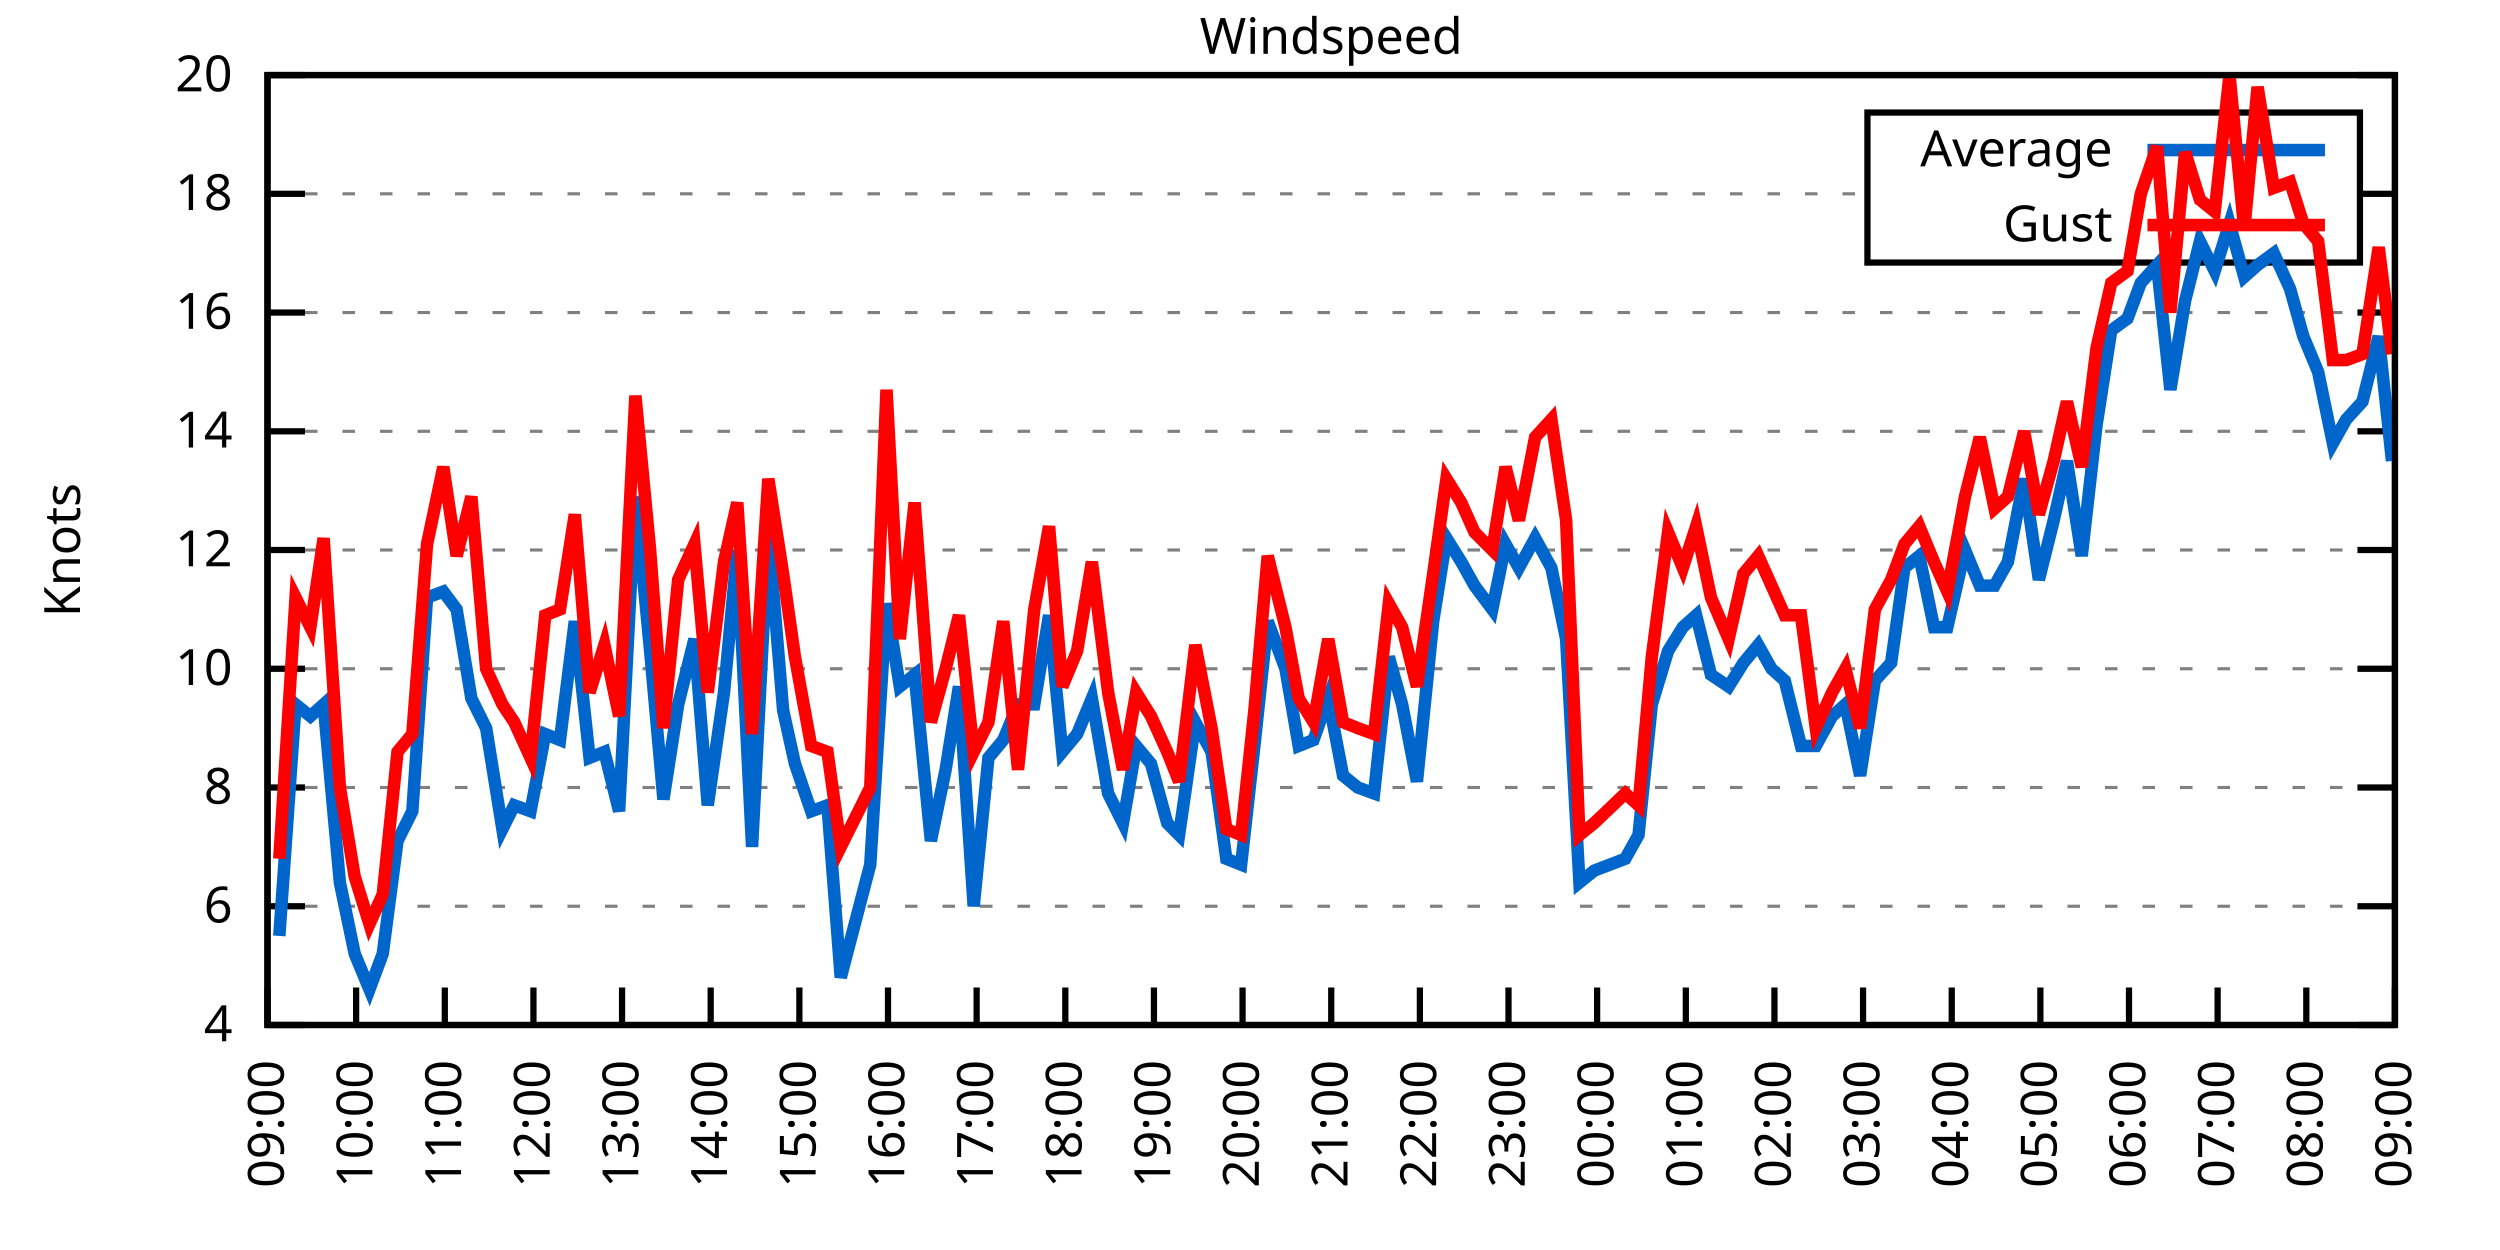
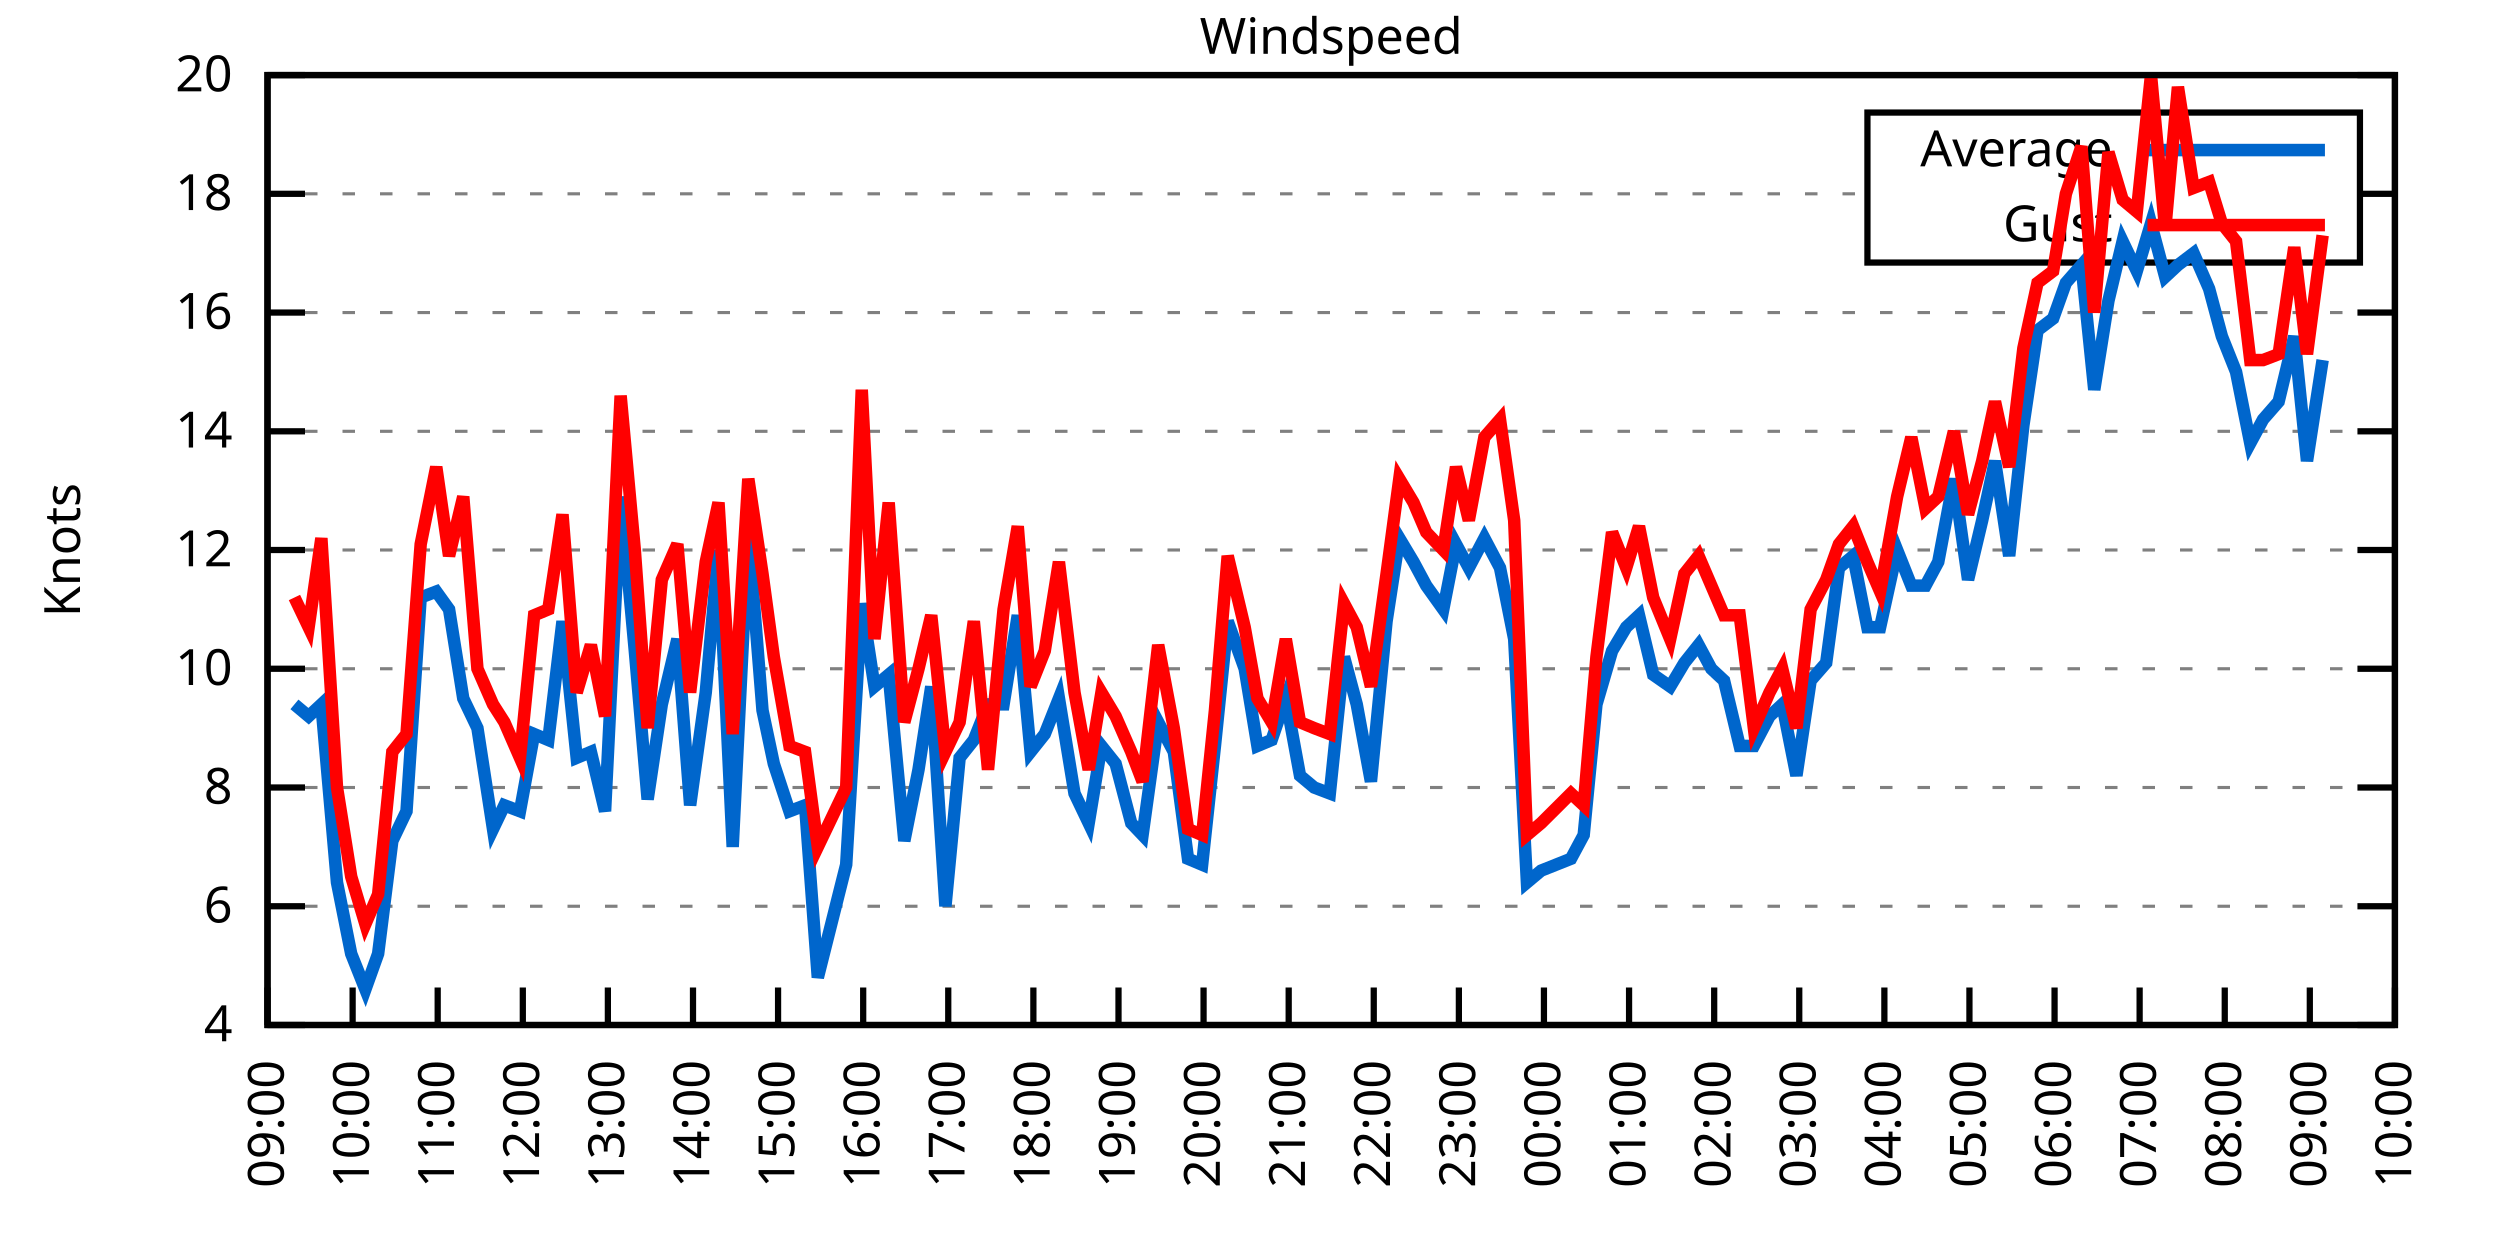
<svg xmlns="http://www.w3.org/2000/svg" xmlns:xlink="http://www.w3.org/1999/xlink" width="400" height="200" viewBox="0 0 400 200">
  <g id="gnuplot_canvas">
    <rect x="0" y="0" width="400" height="200" fill="none" />
    <defs>
      <circle id="gpDot" r="0.5" stroke-width="0.5" stroke="currentColor" />
      <path id="gpPt0" stroke-width="0.333" stroke="currentColor" d="M-1,0 h2 M0,-1 v2" />
      <path id="gpPt1" stroke-width="0.333" stroke="currentColor" d="M-1,-1 L1,1 M1,-1 L-1,1" />
      <path id="gpPt2" stroke-width="0.333" stroke="currentColor" d="M-1,0 L1,0 M0,-1 L0,1 M-1,-1 L1,1 M-1,1 L1,-1" />
      <rect id="gpPt3" stroke-width="0.333" stroke="currentColor" x="-1" y="-1" width="2" height="2" />
      <rect id="gpPt4" stroke-width="0.333" stroke="currentColor" fill="currentColor" x="-1" y="-1" width="2" height="2" />
      <circle id="gpPt5" stroke-width="0.333" stroke="currentColor" cx="0" cy="0" r="1" />
      <use xlink:href="#gpPt5" id="gpPt6" fill="currentColor" stroke="none" />
      <path id="gpPt7" stroke-width="0.333" stroke="currentColor" d="M0,-1.33 L-1.33,0.67 L1.33,0.67 z" />
      <use xlink:href="#gpPt7" id="gpPt8" fill="currentColor" stroke="none" />
      <use xlink:href="#gpPt7" id="gpPt9" stroke="currentColor" transform="rotate(180)" />
      <use xlink:href="#gpPt9" id="gpPt10" fill="currentColor" stroke="none" />
      <use xlink:href="#gpPt3" id="gpPt11" stroke="currentColor" transform="rotate(45)" />
      <use xlink:href="#gpPt11" id="gpPt12" fill="currentColor" stroke="none" />
      <path id="gpPt13" stroke-width="0.333" stroke="currentColor" d="M0,1.330 L1.265,0.411 L0.782,-1.067 L-0.782,-1.076 L-1.265,0.411 z" />
      <use xlink:href="#gpPt13" id="gpPt14" fill="currentColor" stroke="none" />
      <filter id="textbox" filterUnits="objectBoundingBox" x="0" y="0" height="1" width="1">
        <feFlood flood-color="white" flood-opacity="1" result="bgnd" />
        <feComposite in="SourceGraphic" in2="bgnd" operator="atop" />
      </filter>
      <filter id="greybox" filterUnits="objectBoundingBox" x="0" y="0" height="1" width="1">
        <feFlood flood-color="lightgrey" flood-opacity="1" result="grey" />
        <feComposite in="SourceGraphic" in2="grey" operator="atop" />
      </filter>
    </defs>
    <g fill="none" color="white" stroke="currentColor" stroke-width="1.00" stroke-linecap="butt" stroke-linejoin="miter">
</g>
    <g fill="none" color="black" stroke="currentColor" stroke-width="1.00" stroke-linecap="butt" stroke-linejoin="miter">
      <g stroke="none" shape-rendering="crispEdges">
        <polygon fill="rgb(255, 255, 255)" points="42.80,164.00 383.18,164.00 383.18,12.02 42.80,12.02 " />
      </g>
    </g>
    <g fill="none" color="black" stroke="currentColor" stroke-width="1.00" stroke-linecap="butt" stroke-linejoin="miter">
</g>
    <g fill="none" color="black" stroke="black" stroke-width="0.50" stroke-linecap="butt" stroke-linejoin="miter">
</g>
    <g fill="none" color="gray" stroke="currentColor" stroke-width="0.50" stroke-linecap="butt" stroke-linejoin="miter">
      <path stroke="gray" stroke-dasharray="2,4" class="gridline" d="M42.80,164.00 L383.19,164.00  " />
    </g>
    <g fill="none" color="gray" stroke="gray" stroke-width="1.00" stroke-linecap="butt" stroke-linejoin="miter">
</g>
    <g fill="none" color="black" stroke="currentColor" stroke-width="1.00" stroke-linecap="butt" stroke-linejoin="miter">
      <path stroke="black" d="M42.80,164.00 L48.80,164.00 M383.19,164.00 L377.19,164.00  " />
      <g transform="translate(37.20,166.60)" stroke="none" fill="black" font-family="Sans" font-size="8.00" text-anchor="end">
        <text>
          <tspan font-family="Sans"> 4</tspan>
        </text>
      </g>
    </g>
    <g fill="none" color="black" stroke="currentColor" stroke-width="1.00" stroke-linecap="butt" stroke-linejoin="miter">
</g>
    <g fill="none" color="black" stroke="black" stroke-width="0.50" stroke-linecap="butt" stroke-linejoin="miter">
</g>
    <g fill="none" color="gray" stroke="currentColor" stroke-width="0.50" stroke-linecap="butt" stroke-linejoin="miter">
      <path stroke="gray" stroke-dasharray="2,4" class="gridline" d="M42.80,145.00 L383.19,145.00  " />
    </g>
    <g fill="none" color="gray" stroke="gray" stroke-width="1.00" stroke-linecap="butt" stroke-linejoin="miter">
</g>
    <g fill="none" color="black" stroke="currentColor" stroke-width="1.00" stroke-linecap="butt" stroke-linejoin="miter">
      <path stroke="black" d="M42.80,145.00 L48.80,145.00 M383.19,145.00 L377.19,145.00  " />
      <g transform="translate(37.20,147.60)" stroke="none" fill="black" font-family="Sans" font-size="8.00" text-anchor="end">
        <text>
          <tspan font-family="Sans"> 6</tspan>
        </text>
      </g>
    </g>
    <g fill="none" color="black" stroke="currentColor" stroke-width="1.00" stroke-linecap="butt" stroke-linejoin="miter">
</g>
    <g fill="none" color="black" stroke="black" stroke-width="0.50" stroke-linecap="butt" stroke-linejoin="miter">
</g>
    <g fill="none" color="gray" stroke="currentColor" stroke-width="0.50" stroke-linecap="butt" stroke-linejoin="miter">
      <path stroke="gray" stroke-dasharray="2,4" class="gridline" d="M42.80,126.00 L383.19,126.00  " />
    </g>
    <g fill="none" color="gray" stroke="gray" stroke-width="1.00" stroke-linecap="butt" stroke-linejoin="miter">
</g>
    <g fill="none" color="black" stroke="currentColor" stroke-width="1.00" stroke-linecap="butt" stroke-linejoin="miter">
      <path stroke="black" d="M42.80,126.00 L48.80,126.00 M383.19,126.00 L377.19,126.00  " />
      <g transform="translate(37.20,128.60)" stroke="none" fill="black" font-family="Sans" font-size="8.00" text-anchor="end">
        <text>
          <tspan font-family="Sans"> 8</tspan>
        </text>
      </g>
    </g>
    <g fill="none" color="black" stroke="currentColor" stroke-width="1.00" stroke-linecap="butt" stroke-linejoin="miter">
</g>
    <g fill="none" color="black" stroke="black" stroke-width="0.50" stroke-linecap="butt" stroke-linejoin="miter">
</g>
    <g fill="none" color="gray" stroke="currentColor" stroke-width="0.50" stroke-linecap="butt" stroke-linejoin="miter">
      <path stroke="gray" stroke-dasharray="2,4" class="gridline" d="M42.80,107.00 L383.19,107.00  " />
    </g>
    <g fill="none" color="gray" stroke="gray" stroke-width="1.00" stroke-linecap="butt" stroke-linejoin="miter">
</g>
    <g fill="none" color="black" stroke="currentColor" stroke-width="1.00" stroke-linecap="butt" stroke-linejoin="miter">
      <path stroke="black" d="M42.80,107.00 L48.80,107.00 M383.19,107.00 L377.19,107.00  " />
      <g transform="translate(37.20,109.60)" stroke="none" fill="black" font-family="Sans" font-size="8.00" text-anchor="end">
        <text>
          <tspan font-family="Sans"> 10</tspan>
        </text>
      </g>
    </g>
    <g fill="none" color="black" stroke="currentColor" stroke-width="1.00" stroke-linecap="butt" stroke-linejoin="miter">
</g>
    <g fill="none" color="black" stroke="black" stroke-width="0.50" stroke-linecap="butt" stroke-linejoin="miter">
</g>
    <g fill="none" color="gray" stroke="currentColor" stroke-width="0.50" stroke-linecap="butt" stroke-linejoin="miter">
      <path stroke="gray" stroke-dasharray="2,4" class="gridline" d="M42.80,88.00 L383.19,88.00  " />
    </g>
    <g fill="none" color="gray" stroke="gray" stroke-width="1.00" stroke-linecap="butt" stroke-linejoin="miter">
</g>
    <g fill="none" color="black" stroke="currentColor" stroke-width="1.00" stroke-linecap="butt" stroke-linejoin="miter">
      <path stroke="black" d="M42.80,88.00 L48.80,88.00 M383.19,88.00 L377.19,88.00  " />
      <g transform="translate(37.20,90.60)" stroke="none" fill="black" font-family="Sans" font-size="8.00" text-anchor="end">
        <text>
          <tspan font-family="Sans"> 12</tspan>
        </text>
      </g>
    </g>
    <g fill="none" color="black" stroke="currentColor" stroke-width="1.00" stroke-linecap="butt" stroke-linejoin="miter">
</g>
    <g fill="none" color="black" stroke="black" stroke-width="0.50" stroke-linecap="butt" stroke-linejoin="miter">
</g>
    <g fill="none" color="gray" stroke="currentColor" stroke-width="0.50" stroke-linecap="butt" stroke-linejoin="miter">
      <path stroke="gray" stroke-dasharray="2,4" class="gridline" d="M42.80,69.01 L383.19,69.01  " />
    </g>
    <g fill="none" color="gray" stroke="gray" stroke-width="1.00" stroke-linecap="butt" stroke-linejoin="miter">
</g>
    <g fill="none" color="black" stroke="currentColor" stroke-width="1.00" stroke-linecap="butt" stroke-linejoin="miter">
      <path stroke="black" d="M42.80,69.01 L48.80,69.01 M383.19,69.01 L377.19,69.01  " />
      <g transform="translate(37.20,71.61)" stroke="none" fill="black" font-family="Sans" font-size="8.00" text-anchor="end">
        <text>
          <tspan font-family="Sans"> 14</tspan>
        </text>
      </g>
    </g>
    <g fill="none" color="black" stroke="currentColor" stroke-width="1.00" stroke-linecap="butt" stroke-linejoin="miter">
</g>
    <g fill="none" color="black" stroke="black" stroke-width="0.50" stroke-linecap="butt" stroke-linejoin="miter">
</g>
    <g fill="none" color="gray" stroke="currentColor" stroke-width="0.50" stroke-linecap="butt" stroke-linejoin="miter">
      <path stroke="gray" stroke-dasharray="2,4" class="gridline" d="M42.80,50.01 L383.19,50.01  " />
    </g>
    <g fill="none" color="gray" stroke="gray" stroke-width="1.00" stroke-linecap="butt" stroke-linejoin="miter">
</g>
    <g fill="none" color="black" stroke="currentColor" stroke-width="1.00" stroke-linecap="butt" stroke-linejoin="miter">
      <path stroke="black" d="M42.80,50.01 L48.80,50.01 M383.19,50.01 L377.19,50.01  " />
      <g transform="translate(37.20,52.61)" stroke="none" fill="black" font-family="Sans" font-size="8.00" text-anchor="end">
        <text>
          <tspan font-family="Sans"> 16</tspan>
        </text>
      </g>
    </g>
    <g fill="none" color="black" stroke="currentColor" stroke-width="1.00" stroke-linecap="butt" stroke-linejoin="miter">
</g>
    <g fill="none" color="black" stroke="black" stroke-width="0.50" stroke-linecap="butt" stroke-linejoin="miter">
</g>
    <g fill="none" color="gray" stroke="currentColor" stroke-width="0.50" stroke-linecap="butt" stroke-linejoin="miter">
      <path stroke="gray" stroke-dasharray="2,4" class="gridline" d="M42.80,31.01 L298.79,31.01 M377.59,31.01 L383.19,31.01  " />
    </g>
    <g fill="none" color="gray" stroke="gray" stroke-width="1.00" stroke-linecap="butt" stroke-linejoin="miter">
</g>
    <g fill="none" color="black" stroke="currentColor" stroke-width="1.00" stroke-linecap="butt" stroke-linejoin="miter">
      <path stroke="black" d="M42.80,31.01 L48.80,31.01 M383.19,31.01 L377.19,31.01  " />
      <g transform="translate(37.20,33.61)" stroke="none" fill="black" font-family="Sans" font-size="8.00" text-anchor="end">
        <text>
          <tspan font-family="Sans"> 18</tspan>
        </text>
      </g>
    </g>
    <g fill="none" color="black" stroke="currentColor" stroke-width="1.00" stroke-linecap="butt" stroke-linejoin="miter">
</g>
    <g fill="none" color="black" stroke="black" stroke-width="0.50" stroke-linecap="butt" stroke-linejoin="miter">
</g>
    <g fill="none" color="gray" stroke="currentColor" stroke-width="0.50" stroke-linecap="butt" stroke-linejoin="miter">
      <path stroke="gray" stroke-dasharray="2,4" class="gridline" d="M42.80,12.01 L383.19,12.01  " />
    </g>
    <g fill="none" color="gray" stroke="gray" stroke-width="1.00" stroke-linecap="butt" stroke-linejoin="miter">
</g>
    <g fill="none" color="black" stroke="currentColor" stroke-width="1.00" stroke-linecap="butt" stroke-linejoin="miter">
      <path stroke="black" d="M42.80,12.01 L48.80,12.01 M383.19,12.01 L377.19,12.01  " />
      <g transform="translate(37.20,14.61)" stroke="none" fill="black" font-family="Sans" font-size="8.00" text-anchor="end">
        <text>
          <tspan font-family="Sans"> 20</tspan>
        </text>
      </g>
    </g>
    <g fill="none" color="black" stroke="currentColor" stroke-width="1.00" stroke-linecap="butt" stroke-linejoin="miter">
      <path stroke="black" d="M42.80,164.00 L42.80,158.00  " />
      <g transform="translate(45.40,169.60) rotate(270.00)" stroke="none" fill="black" font-family="Sans" font-size="8.00" text-anchor="end">
        <text>
          <tspan font-family="Sans">09:00</tspan>
        </text>
      </g>
    </g>
    <g fill="none" color="black" stroke="currentColor" stroke-width="1.00" stroke-linecap="butt" stroke-linejoin="miter">
-       <path stroke="black" d="M56.98,164.00 L56.98,158.00  " />
-       <g transform="translate(59.58,169.60) rotate(270.00)" stroke="none" fill="black" font-family="Sans" font-size="8.00" text-anchor="end">
+       <path stroke="black" d="M56.42,164.00 L56.42,158.00  " />
+       <g transform="translate(59.02,169.60) rotate(270.00)" stroke="none" fill="black" font-family="Sans" font-size="8.00" text-anchor="end">
        <text>
          <tspan font-family="Sans">10:00</tspan>
        </text>
      </g>
    </g>
    <g fill="none" color="black" stroke="currentColor" stroke-width="1.00" stroke-linecap="butt" stroke-linejoin="miter">
-       <path stroke="black" d="M71.17,164.00 L71.17,158.00  " />
-       <g transform="translate(73.77,169.60) rotate(270.00)" stroke="none" fill="black" font-family="Sans" font-size="8.00" text-anchor="end">
+       <path stroke="black" d="M70.03,164.00 L70.03,158.00  " />
+       <g transform="translate(72.63,169.60) rotate(270.00)" stroke="none" fill="black" font-family="Sans" font-size="8.00" text-anchor="end">
        <text>
          <tspan font-family="Sans">11:00</tspan>
        </text>
      </g>
    </g>
    <g fill="none" color="black" stroke="currentColor" stroke-width="1.00" stroke-linecap="butt" stroke-linejoin="miter">
-       <path stroke="black" d="M85.35,164.00 L85.35,158.00  " />
-       <g transform="translate(87.95,169.60) rotate(270.00)" stroke="none" fill="black" font-family="Sans" font-size="8.00" text-anchor="end">
+       <path stroke="black" d="M83.65,164.00 L83.65,158.00  " />
+       <g transform="translate(86.25,169.60) rotate(270.00)" stroke="none" fill="black" font-family="Sans" font-size="8.00" text-anchor="end">
        <text>
          <tspan font-family="Sans">12:00</tspan>
        </text>
      </g>
    </g>
    <g fill="none" color="black" stroke="currentColor" stroke-width="1.00" stroke-linecap="butt" stroke-linejoin="miter">
-       <path stroke="black" d="M99.53,164.00 L99.53,158.00  " />
-       <g transform="translate(102.13,169.60) rotate(270.00)" stroke="none" fill="black" font-family="Sans" font-size="8.00" text-anchor="end">
+       <path stroke="black" d="M97.26,164.00 L97.26,158.00  " />
+       <g transform="translate(99.86,169.60) rotate(270.00)" stroke="none" fill="black" font-family="Sans" font-size="8.00" text-anchor="end">
        <text>
          <tspan font-family="Sans">13:00</tspan>
        </text>
      </g>
    </g>
    <g fill="none" color="black" stroke="currentColor" stroke-width="1.00" stroke-linecap="butt" stroke-linejoin="miter">
-       <path stroke="black" d="M113.71,164.00 L113.71,158.00  " />
-       <g transform="translate(116.31,169.60) rotate(270.00)" stroke="none" fill="black" font-family="Sans" font-size="8.00" text-anchor="end">
+       <path stroke="black" d="M110.88,164.00 L110.88,158.00  " />
+       <g transform="translate(113.48,169.60) rotate(270.00)" stroke="none" fill="black" font-family="Sans" font-size="8.00" text-anchor="end">
        <text>
          <tspan font-family="Sans">14:00</tspan>
        </text>
      </g>
    </g>
    <g fill="none" color="black" stroke="currentColor" stroke-width="1.00" stroke-linecap="butt" stroke-linejoin="miter">
-       <path stroke="black" d="M127.90,164.00 L127.90,158.00  " />
-       <g transform="translate(130.50,169.60) rotate(270.00)" stroke="none" fill="black" font-family="Sans" font-size="8.00" text-anchor="end">
+       <path stroke="black" d="M124.49,164.00 L124.49,158.00  " />
+       <g transform="translate(127.09,169.60) rotate(270.00)" stroke="none" fill="black" font-family="Sans" font-size="8.00" text-anchor="end">
        <text>
          <tspan font-family="Sans">15:00</tspan>
        </text>
      </g>
    </g>
    <g fill="none" color="black" stroke="currentColor" stroke-width="1.00" stroke-linecap="butt" stroke-linejoin="miter">
-       <path stroke="black" d="M142.08,164.00 L142.08,158.00  " />
-       <g transform="translate(144.68,169.60) rotate(270.00)" stroke="none" fill="black" font-family="Sans" font-size="8.00" text-anchor="end">
+       <path stroke="black" d="M138.11,164.00 L138.11,158.00  " />
+       <g transform="translate(140.71,169.60) rotate(270.00)" stroke="none" fill="black" font-family="Sans" font-size="8.00" text-anchor="end">
        <text>
          <tspan font-family="Sans">16:00</tspan>
        </text>
      </g>
    </g>
    <g fill="none" color="black" stroke="currentColor" stroke-width="1.00" stroke-linecap="butt" stroke-linejoin="miter">
-       <path stroke="black" d="M156.26,164.00 L156.26,158.00  " />
-       <g transform="translate(158.86,169.60) rotate(270.00)" stroke="none" fill="black" font-family="Sans" font-size="8.00" text-anchor="end">
+       <path stroke="black" d="M151.72,164.00 L151.72,158.00  " />
+       <g transform="translate(154.32,169.60) rotate(270.00)" stroke="none" fill="black" font-family="Sans" font-size="8.00" text-anchor="end">
        <text>
          <tspan font-family="Sans">17:00</tspan>
        </text>
      </g>
    </g>
    <g fill="none" color="black" stroke="currentColor" stroke-width="1.00" stroke-linecap="butt" stroke-linejoin="miter">
-       <path stroke="black" d="M170.45,164.00 L170.45,158.00  " />
-       <g transform="translate(173.05,169.60) rotate(270.00)" stroke="none" fill="black" font-family="Sans" font-size="8.00" text-anchor="end">
+       <path stroke="black" d="M165.34,164.00 L165.34,158.00  " />
+       <g transform="translate(167.94,169.60) rotate(270.00)" stroke="none" fill="black" font-family="Sans" font-size="8.00" text-anchor="end">
        <text>
          <tspan font-family="Sans">18:00</tspan>
        </text>
      </g>
    </g>
    <g fill="none" color="black" stroke="currentColor" stroke-width="1.00" stroke-linecap="butt" stroke-linejoin="miter">
-       <path stroke="black" d="M184.63,164.00 L184.63,158.00  " />
-       <g transform="translate(187.23,169.60) rotate(270.00)" stroke="none" fill="black" font-family="Sans" font-size="8.00" text-anchor="end">
+       <path stroke="black" d="M178.96,164.00 L178.96,158.00  " />
+       <g transform="translate(181.56,169.60) rotate(270.00)" stroke="none" fill="black" font-family="Sans" font-size="8.00" text-anchor="end">
        <text>
          <tspan font-family="Sans">19:00</tspan>
        </text>
      </g>
    </g>
    <g fill="none" color="black" stroke="currentColor" stroke-width="1.00" stroke-linecap="butt" stroke-linejoin="miter">
-       <path stroke="black" d="M198.81,164.00 L198.81,158.00  " />
-       <g transform="translate(201.41,169.60) rotate(270.00)" stroke="none" fill="black" font-family="Sans" font-size="8.00" text-anchor="end">
+       <path stroke="black" d="M192.57,164.00 L192.57,158.00  " />
+       <g transform="translate(195.17,169.60) rotate(270.00)" stroke="none" fill="black" font-family="Sans" font-size="8.00" text-anchor="end">
        <text>
          <tspan font-family="Sans">20:00</tspan>
        </text>
      </g>
    </g>
    <g fill="none" color="black" stroke="currentColor" stroke-width="1.00" stroke-linecap="butt" stroke-linejoin="miter">
-       <path stroke="black" d="M213.00,164.00 L213.00,158.00  " />
-       <g transform="translate(215.60,169.60) rotate(270.00)" stroke="none" fill="black" font-family="Sans" font-size="8.00" text-anchor="end">
+       <path stroke="black" d="M206.19,164.00 L206.19,158.00  " />
+       <g transform="translate(208.79,169.60) rotate(270.00)" stroke="none" fill="black" font-family="Sans" font-size="8.00" text-anchor="end">
        <text>
          <tspan font-family="Sans">21:00</tspan>
        </text>
      </g>
    </g>
    <g fill="none" color="black" stroke="currentColor" stroke-width="1.00" stroke-linecap="butt" stroke-linejoin="miter">
-       <path stroke="black" d="M227.18,164.00 L227.18,158.00  " />
-       <g transform="translate(229.78,169.60) rotate(270.00)" stroke="none" fill="black" font-family="Sans" font-size="8.00" text-anchor="end">
+       <path stroke="black" d="M219.80,164.00 L219.80,158.00  " />
+       <g transform="translate(222.40,169.60) rotate(270.00)" stroke="none" fill="black" font-family="Sans" font-size="8.00" text-anchor="end">
        <text>
          <tspan font-family="Sans">22:00</tspan>
        </text>
      </g>
    </g>
    <g fill="none" color="black" stroke="currentColor" stroke-width="1.00" stroke-linecap="butt" stroke-linejoin="miter">
-       <path stroke="black" d="M241.36,164.00 L241.36,158.00  " />
-       <g transform="translate(243.96,169.60) rotate(270.00)" stroke="none" fill="black" font-family="Sans" font-size="8.00" text-anchor="end">
+       <path stroke="black" d="M233.42,164.00 L233.42,158.00  " />
+       <g transform="translate(236.02,169.60) rotate(270.00)" stroke="none" fill="black" font-family="Sans" font-size="8.00" text-anchor="end">
        <text>
          <tspan font-family="Sans">23:00</tspan>
        </text>
      </g>
    </g>
    <g fill="none" color="black" stroke="currentColor" stroke-width="1.00" stroke-linecap="butt" stroke-linejoin="miter">
-       <path stroke="black" d="M255.54,164.00 L255.54,158.00  " />
-       <g transform="translate(258.14,169.60) rotate(270.00)" stroke="none" fill="black" font-family="Sans" font-size="8.00" text-anchor="end">
+       <path stroke="black" d="M247.03,164.00 L247.03,158.00  " />
+       <g transform="translate(249.63,169.60) rotate(270.00)" stroke="none" fill="black" font-family="Sans" font-size="8.00" text-anchor="end">
        <text>
          <tspan font-family="Sans">00:00</tspan>
        </text>
      </g>
    </g>
    <g fill="none" color="black" stroke="currentColor" stroke-width="1.00" stroke-linecap="butt" stroke-linejoin="miter">
-       <path stroke="black" d="M269.73,164.00 L269.73,158.00  " />
-       <g transform="translate(272.33,169.60) rotate(270.00)" stroke="none" fill="black" font-family="Sans" font-size="8.00" text-anchor="end">
+       <path stroke="black" d="M260.65,164.00 L260.65,158.00  " />
+       <g transform="translate(263.25,169.60) rotate(270.00)" stroke="none" fill="black" font-family="Sans" font-size="8.00" text-anchor="end">
        <text>
          <tspan font-family="Sans">01:00</tspan>
        </text>
      </g>
    </g>
    <g fill="none" color="black" stroke="currentColor" stroke-width="1.00" stroke-linecap="butt" stroke-linejoin="miter">
-       <path stroke="black" d="M283.91,164.00 L283.91,158.00  " />
-       <g transform="translate(286.51,169.60) rotate(270.00)" stroke="none" fill="black" font-family="Sans" font-size="8.00" text-anchor="end">
+       <path stroke="black" d="M274.27,164.00 L274.27,158.00  " />
+       <g transform="translate(276.87,169.60) rotate(270.00)" stroke="none" fill="black" font-family="Sans" font-size="8.00" text-anchor="end">
        <text>
          <tspan font-family="Sans">02:00</tspan>
        </text>
      </g>
    </g>
    <g fill="none" color="black" stroke="currentColor" stroke-width="1.00" stroke-linecap="butt" stroke-linejoin="miter">
-       <path stroke="black" d="M298.09,164.00 L298.09,158.00  " />
-       <g transform="translate(300.69,169.60) rotate(270.00)" stroke="none" fill="black" font-family="Sans" font-size="8.00" text-anchor="end">
+       <path stroke="black" d="M287.88,164.00 L287.88,158.00  " />
+       <g transform="translate(290.48,169.60) rotate(270.00)" stroke="none" fill="black" font-family="Sans" font-size="8.00" text-anchor="end">
        <text>
          <tspan font-family="Sans">03:00</tspan>
        </text>
      </g>
    </g>
    <g fill="none" color="black" stroke="currentColor" stroke-width="1.00" stroke-linecap="butt" stroke-linejoin="miter">
-       <path stroke="black" d="M312.28,164.00 L312.28,158.00  " />
-       <g transform="translate(314.88,169.60) rotate(270.00)" stroke="none" fill="black" font-family="Sans" font-size="8.00" text-anchor="end">
+       <path stroke="black" d="M301.50,164.00 L301.50,158.00  " />
+       <g transform="translate(304.10,169.60) rotate(270.00)" stroke="none" fill="black" font-family="Sans" font-size="8.00" text-anchor="end">
        <text>
          <tspan font-family="Sans">04:00</tspan>
        </text>
      </g>
    </g>
    <g fill="none" color="black" stroke="currentColor" stroke-width="1.00" stroke-linecap="butt" stroke-linejoin="miter">
-       <path stroke="black" d="M326.46,164.00 L326.46,158.00  " />
-       <g transform="translate(329.06,169.60) rotate(270.00)" stroke="none" fill="black" font-family="Sans" font-size="8.00" text-anchor="end">
+       <path stroke="black" d="M315.11,164.00 L315.11,158.00  " />
+       <g transform="translate(317.71,169.60) rotate(270.00)" stroke="none" fill="black" font-family="Sans" font-size="8.00" text-anchor="end">
        <text>
          <tspan font-family="Sans">05:00</tspan>
        </text>
      </g>
    </g>
    <g fill="none" color="black" stroke="currentColor" stroke-width="1.00" stroke-linecap="butt" stroke-linejoin="miter">
-       <path stroke="black" d="M340.64,164.00 L340.64,158.00  " />
-       <g transform="translate(343.24,169.60) rotate(270.00)" stroke="none" fill="black" font-family="Sans" font-size="8.00" text-anchor="end">
+       <path stroke="black" d="M328.73,164.00 L328.73,158.00  " />
+       <g transform="translate(331.33,169.60) rotate(270.00)" stroke="none" fill="black" font-family="Sans" font-size="8.00" text-anchor="end">
        <text>
          <tspan font-family="Sans">06:00</tspan>
        </text>
      </g>
    </g>
    <g fill="none" color="black" stroke="currentColor" stroke-width="1.00" stroke-linecap="butt" stroke-linejoin="miter">
-       <path stroke="black" d="M354.82,164.00 L354.82,158.00  " />
-       <g transform="translate(357.42,169.60) rotate(270.00)" stroke="none" fill="black" font-family="Sans" font-size="8.00" text-anchor="end">
+       <path stroke="black" d="M342.34,164.00 L342.34,158.00  " />
+       <g transform="translate(344.94,169.60) rotate(270.00)" stroke="none" fill="black" font-family="Sans" font-size="8.00" text-anchor="end">
        <text>
          <tspan font-family="Sans">07:00</tspan>
        </text>
      </g>
    </g>
    <g fill="none" color="black" stroke="currentColor" stroke-width="1.00" stroke-linecap="butt" stroke-linejoin="miter">
-       <path stroke="black" d="M369.01,164.00 L369.01,158.00  " />
-       <g transform="translate(371.61,169.60) rotate(270.00)" stroke="none" fill="black" font-family="Sans" font-size="8.00" text-anchor="end">
+       <path stroke="black" d="M355.96,164.00 L355.96,158.00  " />
+       <g transform="translate(358.56,169.60) rotate(270.00)" stroke="none" fill="black" font-family="Sans" font-size="8.00" text-anchor="end">
        <text>
          <tspan font-family="Sans">08:00</tspan>
+         </text>
+       </g>
+     </g>
+     <g fill="none" color="black" stroke="currentColor" stroke-width="1.00" stroke-linecap="butt" stroke-linejoin="miter">
+       <path stroke="black" d="M369.57,164.00 L369.57,158.00  " />
+       <g transform="translate(372.17,169.60) rotate(270.00)" stroke="none" fill="black" font-family="Sans" font-size="8.00" text-anchor="end">
+         <text>
+           <tspan font-family="Sans">09:00</tspan>
        </text>
      </g>
    </g>
    <g fill="none" color="black" stroke="currentColor" stroke-width="1.00" stroke-linecap="butt" stroke-linejoin="miter">
      <path stroke="black" d="M383.19,164.00 L383.19,158.00  " />
      <g transform="translate(385.79,169.60) rotate(270.00)" stroke="none" fill="black" font-family="Sans" font-size="8.00" text-anchor="end">
        <text>
-           <tspan font-family="Sans">09:00</tspan>
+           <tspan font-family="Sans">10:00</tspan>
        </text>
      </g>
    </g>
    <g fill="none" color="black" stroke="currentColor" stroke-width="1.00" stroke-linecap="butt" stroke-linejoin="miter">
</g>
    <g fill="none" color="black" stroke="currentColor" stroke-width="1.00" stroke-linecap="butt" stroke-linejoin="miter">
      <path stroke="black" d="M42.80,12.01 L42.80,164.00 L383.19,164.00 L383.19,12.01 L42.80,12.01 Z  " />
    </g>
    <g fill="none" color="black" stroke="currentColor" stroke-width="1.00" stroke-linecap="butt" stroke-linejoin="miter">
</g>
    <g fill="none" color="black" stroke="currentColor" stroke-width="1.00" stroke-linecap="butt" stroke-linejoin="miter">
      <path stroke="black" d="M298.79,42.01 L298.79,18.01 L377.59,18.01 L377.59,42.01 L298.79,42.01 Z  " />
    </g>
    <g id="Windspeed_plot_1">
      <g fill="none" color="white" stroke="black" stroke-width="2.00" stroke-linecap="butt" stroke-linejoin="miter">
</g>
      <g fill="none" color="black" stroke="currentColor" stroke-width="2.00" stroke-linecap="butt" stroke-linejoin="miter">
        <g transform="translate(337.99,26.61)" stroke="none" fill="black" font-family="Sans" font-size="8.00" text-anchor="end">
          <text>
            <tspan font-family="Sans">Average</tspan>
          </text>
        </g>
      </g>
      <g fill="none" color="black" stroke="currentColor" stroke-width="2.00" stroke-linecap="butt" stroke-linejoin="miter">
-         <path stroke="rgb(  0, 102, 204)" d="M343.59,24.01 L371.99,24.01 M44.69,149.75 L47.29,112.70 L49.66,114.60 L51.78,112.70 L54.38,141.20 L56.75,152.60   L59.11,158.30 L61.24,152.60 L63.60,134.55 L65.97,129.80 L68.33,95.60 L70.93,94.65 L73.06,97.50 L75.42,111.75   L77.78,116.50 L80.38,132.65 L82.28,128.85 L84.88,129.80 L87.24,117.45 L89.60,118.40 L91.97,99.40 L94.33,121.25   L96.70,120.30 L99.06,129.80 L101.66,79.46 L104.02,104.15 L106.15,127.90 L108.51,112.70 L111.11,102.25 L113.24,128.85   L115.84,110.80 L117.97,88.00 L120.33,135.50 L122.93,85.16 L125.30,113.65 L127.19,122.20 L129.79,129.80 L132.39,128.85   L134.52,156.40 L139.24,138.35 L141.84,96.55 L143.97,109.85 L146.34,107.95 L148.94,134.55 L151.30,123.15 L153.43,109.85   L155.79,145.00 L158.15,121.25 L160.52,118.40 L162.88,112.70 L165.48,112.70 L167.85,98.45 L169.97,120.30 L172.34,117.45   L174.70,111.75 L177.30,126.95 L179.67,131.70 L181.79,119.35 L184.16,122.20 L186.76,131.70 L188.65,133.60 L191.25,115.55   L193.85,120.30 L196.21,137.40 L198.58,138.35 L200.70,119.35 L202.83,99.40 L205.67,107.00 L207.79,119.35 L210.16,118.40   L212.52,111.75 L214.89,124.10 L217.25,126.00 L219.85,126.95 L222.21,105.10 L224.34,112.70 L226.71,125.05 L229.31,99.40   L231.43,86.11 L233.80,89.90 L235.92,93.70 L238.76,97.50 L240.89,87.06 L243.02,90.85 L245.62,86.11 L248.22,90.85   L250.58,102.25 L252.71,141.20 L255.07,139.30 L260.04,137.40 L262.16,133.60 L264.29,112.70 L266.89,104.15 L269.25,100.35   L271.38,98.45 L273.75,107.95 L276.58,109.85 L278.95,106.05 L281.31,103.20 L283.44,107.00 L285.56,108.90 L288.16,119.35   L290.53,119.35 L293.13,114.60 L295.26,112.70 L297.62,124.10 L299.98,108.90 L302.58,106.05 L304.71,90.85 L307.08,88.95   L309.44,100.35 L311.57,100.35 L314.40,88.00 L316.77,93.70 L319.13,93.70 L321.26,89.90 L323.86,76.61 L326.22,92.75   L328.59,83.26 L330.71,73.76 L333.08,88.95 L335.44,68.06 L337.80,52.86 L340.40,50.96 L342.53,45.26 L345.13,42.41   L347.26,62.36 L349.62,48.11 L351.99,38.61 L354.35,43.36 L356.72,35.76 L359.08,44.31 L361.21,42.41 L363.81,40.51   L366.41,46.21 L368.53,53.81 L370.90,59.51 L373.26,70.91 L375.39,67.11 L377.99,64.26 L380.59,53.81 L382.72,73.76    " />
+         <path stroke="rgb(  0, 102, 204)" d="M343.59,24.01 L371.99,24.01 M47.11,112.70 L49.38,114.60 L51.42,112.70 L53.92,141.20 L56.19,152.60 L58.46,158.30   L60.50,152.60 L62.77,134.55 L65.04,129.80 L67.31,95.60 L69.80,94.65 L71.85,97.50 L74.12,111.75 L76.39,116.50   L78.88,132.65 L80.70,128.85 L83.19,129.80 L85.46,117.45 L87.73,118.40 L90.00,99.40 L92.27,121.25 L94.54,120.30   L96.81,129.80 L99.30,79.46 L101.57,104.15 L103.62,127.90 L105.89,112.70 L108.38,102.25 L110.42,128.85 L112.92,110.80   L114.96,88.00 L117.23,135.50 L119.73,85.16 L122.00,113.65 L123.81,122.20 L126.31,129.80 L128.81,128.85 L130.85,156.40   L135.39,138.35 L137.88,96.55 L139.92,109.85 L142.19,107.95 L144.69,134.55 L146.96,123.15 L149.00,109.85 L151.27,145.00   L153.54,121.25 L155.81,118.40 L158.08,112.70 L160.57,112.70 L162.84,98.45 L164.89,120.30 L167.16,117.45 L169.43,111.75   L171.92,126.95 L174.19,131.70 L176.23,119.35 L178.50,122.20 L181.00,131.70 L182.81,133.60 L185.31,115.55 L187.81,120.30   L190.08,137.40 L192.34,138.35 L194.39,119.35 L196.43,99.40 L199.15,107.00 L201.19,119.35 L203.46,118.40 L205.73,111.75   L208.00,124.10 L210.27,126.00 L212.77,126.95 L215.04,105.10 L217.08,112.70 L219.35,125.05 L221.85,99.40 L223.89,86.11   L226.16,89.90 L228.20,93.70 L230.92,97.50 L232.96,87.06 L235.01,90.85 L237.50,86.11 L240.00,90.85 L242.27,102.25   L244.31,141.20 L246.58,139.30 L251.35,137.40 L253.39,133.60 L255.43,112.70 L257.93,104.15 L260.20,100.35 L262.24,98.45   L264.51,107.95 L267.23,109.85 L269.50,106.05 L271.77,103.20 L273.81,107.00 L275.85,108.90 L278.35,119.35 L280.62,119.35   L283.12,114.60 L285.16,112.70 L287.43,124.10 L289.70,108.90 L292.19,106.05 L294.23,90.85 L296.50,88.95 L298.77,100.35   L300.82,100.35 L303.54,88.00 L305.81,93.70 L308.08,93.70 L310.12,89.90 L312.62,76.61 L314.89,92.75 L317.15,83.26   L319.20,73.76 L321.47,88.95 L323.74,68.06 L326.00,52.86 L328.50,50.96 L330.54,45.26 L333.04,42.41 L335.08,62.36   L337.35,48.11 L339.62,38.61 L341.89,43.36 L344.16,35.76 L346.43,44.31 L348.47,42.41 L350.97,40.51 L353.46,46.21   L355.50,53.81 L357.77,59.51 L360.04,70.91 L362.09,67.11 L364.58,64.26 L367.08,53.81 L369.12,73.76 L371.62,57.61    " />
      </g>
    </g>
    <g id="Windspeed_plot_2">
      <g fill="none" color="black" stroke="currentColor" stroke-width="2.00" stroke-linecap="butt" stroke-linejoin="miter">
        <g transform="translate(337.99,38.61)" stroke="none" fill="black" font-family="Sans" font-size="8.00" text-anchor="end">
          <text>
            <tspan font-family="Sans">Gust</tspan>
          </text>
        </g>
      </g>
      <g fill="none" color="black" stroke="currentColor" stroke-width="2.00" stroke-linecap="butt" stroke-linejoin="miter">
-         <path stroke="rgb(255,   0,   0)" d="M343.59,36.01 L371.99,36.01 M44.69,137.40 L47.29,95.60 L49.66,100.35 L51.78,86.11 L54.38,126.00 L56.75,140.25   L59.11,147.85 L61.24,143.10 L63.60,120.30 L65.97,117.45 L68.33,87.06 L70.93,74.71 L73.06,88.95 L75.42,79.46   L77.78,107.00 L80.38,112.70 L82.28,115.55 L84.88,121.25 L87.24,98.45 L89.60,97.50 L91.97,82.31 L94.33,110.80   L96.70,103.20 L99.06,114.60 L101.66,63.31 L104.02,88.00 L106.15,116.50 L108.51,92.75 L111.11,87.06 L113.24,110.80   L115.84,89.90 L117.97,80.41 L120.33,117.45 L122.93,76.61 L125.30,91.80 L127.19,105.10 L129.79,119.35 L132.39,120.30   L134.52,135.50 L139.24,126.00 L141.84,62.36 L143.97,102.25 L146.34,80.41 L148.94,115.55 L151.30,107.00 L153.43,98.45   L155.79,120.30 L158.15,115.55 L160.52,99.40 L162.88,123.15 L165.48,97.50 L167.85,84.21 L169.97,109.85 L172.34,104.15   L174.70,89.90 L177.30,110.80 L179.67,123.15 L181.79,110.80 L184.16,114.60 L186.76,120.30 L188.65,125.05 L191.25,103.20   L193.85,116.50 L196.21,132.65 L198.58,133.60 L200.70,113.65 L202.83,88.95 L205.67,100.35 L207.79,111.75 L210.16,115.55   L212.52,102.25 L214.89,115.55 L217.25,116.50 L219.85,117.45 L222.21,96.55 L224.34,100.35 L226.71,109.85 L229.31,91.80   L231.43,76.61 L233.80,80.41 L235.92,85.16 L238.76,88.00 L240.89,74.71 L243.02,83.26 L245.62,69.96 L248.22,67.11   L250.58,83.26 L252.71,133.60 L255.07,131.70 L260.04,126.95 L262.16,128.85 L264.29,105.10 L266.89,85.16 L269.25,90.85   L271.38,84.21 L273.75,95.60 L276.58,102.25 L278.95,91.80 L281.31,88.95 L283.44,93.70 L285.56,98.45 L288.16,98.45   L290.53,116.50 L293.13,110.80 L295.26,107.00 L297.62,116.50 L299.98,97.50 L302.58,92.75 L304.71,87.06 L307.08,84.21   L309.44,89.90 L311.57,94.65 L314.40,79.46 L316.77,69.96 L319.13,81.36 L321.26,79.46 L323.86,69.01 L326.22,82.31   L328.59,73.76 L330.71,64.26 L333.08,74.71 L335.44,55.71 L337.80,45.26 L340.40,43.36 L342.53,31.01 L345.13,23.41   L347.26,50.01 L349.62,24.36 L351.99,31.96 L354.35,33.86 L356.72,12.01 L359.08,36.71 L361.21,13.91 L363.81,30.06   L366.41,29.11 L368.53,35.76 L370.90,38.61 L373.26,57.61 L375.39,57.61 L377.99,56.66 L380.59,39.56 L382.72,56.66    " />
+         <path stroke="rgb(255,   0,   0)" d="M343.59,36.01 L371.99,36.01 M47.11,95.60 L49.38,100.35 L51.42,86.11 L53.92,126.00 L56.19,140.25 L58.46,147.85   L60.50,143.10 L62.77,120.30 L65.04,117.45 L67.31,87.06 L69.80,74.71 L71.85,88.95 L74.12,79.46 L76.39,107.00   L78.88,112.70 L80.70,115.55 L83.19,121.25 L85.46,98.45 L87.73,97.50 L90.00,82.31 L92.27,110.80 L94.54,103.20   L96.81,114.60 L99.30,63.31 L101.57,88.00 L103.62,116.50 L105.89,92.75 L108.38,87.06 L110.42,110.80 L112.92,89.90   L114.96,80.41 L117.23,117.45 L119.73,76.61 L122.00,91.80 L123.81,105.10 L126.31,119.35 L128.81,120.30 L130.85,135.50   L135.39,126.00 L137.88,62.36 L139.92,102.25 L142.19,80.41 L144.69,115.55 L146.96,107.00 L149.00,98.45 L151.27,120.30   L153.54,115.55 L155.81,99.40 L158.08,123.15 L160.57,97.50 L162.84,84.21 L164.89,109.85 L167.16,104.15 L169.43,89.90   L171.92,110.80 L174.19,123.15 L176.23,110.80 L178.50,114.60 L181.00,120.30 L182.81,125.05 L185.31,103.20 L187.81,116.50   L190.08,132.65 L192.34,133.60 L194.39,113.65 L196.43,88.95 L199.15,100.35 L201.19,111.75 L203.46,115.55 L205.73,102.25   L208.00,115.55 L210.27,116.50 L212.77,117.45 L215.04,96.55 L217.08,100.35 L219.35,109.85 L221.85,91.80 L223.89,76.61   L226.16,80.41 L228.20,85.16 L230.92,88.00 L232.96,74.71 L235.01,83.26 L237.50,69.96 L240.00,67.11 L242.27,83.26   L244.31,133.60 L246.58,131.70 L251.35,126.95 L253.39,128.85 L255.43,105.10 L257.93,85.16 L260.20,90.85 L262.24,84.21   L264.51,95.60 L267.23,102.25 L269.50,91.80 L271.77,88.95 L273.81,93.70 L275.85,98.45 L278.35,98.45 L280.62,116.50   L283.12,110.80 L285.16,107.00 L287.43,116.50 L289.70,97.50 L292.19,92.75 L294.23,87.06 L296.50,84.21 L298.77,89.90   L300.82,94.65 L303.54,79.46 L305.81,69.96 L308.08,81.36 L310.12,79.46 L312.62,69.01 L314.89,82.31 L317.15,73.76   L319.20,64.26 L321.47,74.71 L323.74,55.71 L326.00,45.26 L328.50,43.36 L330.54,31.01 L333.04,23.41 L335.08,50.01   L337.35,24.36 L339.62,31.96 L341.89,33.86 L344.16,12.01 L346.43,36.71 L348.47,13.91 L350.97,30.06 L353.46,29.11   L355.50,35.76 L357.77,38.61 L360.04,57.61 L362.09,57.61 L364.58,56.66 L367.08,39.56 L369.12,56.66 L371.62,37.66    " />
      </g>
    </g>
    <g fill="none" color="black" stroke="currentColor" stroke-width="2.00" stroke-linecap="butt" stroke-linejoin="miter">
</g>
    <g fill="none" color="black" stroke="black" stroke-width="1.00" stroke-linecap="butt" stroke-linejoin="miter">
</g>
    <g fill="none" color="black" stroke="currentColor" stroke-width="1.00" stroke-linecap="butt" stroke-linejoin="miter">
      <path stroke="black" d="M42.80,12.01 L42.80,164.00 L383.19,164.00 L383.19,12.01 L42.80,12.01 Z  " />
      <g transform="translate(12.80,88.01) rotate(270.00)" stroke="none" fill="black" font-family="Sans" font-size="8.00" text-anchor="middle">
        <text>
          <tspan font-family="Sans">Knots</tspan>
        </text>
      </g>
    </g>
    <g fill="none" color="black" stroke="currentColor" stroke-width="1.00" stroke-linecap="butt" stroke-linejoin="miter">
</g>
    <g fill="none" color="black" stroke="currentColor" stroke-width="1.00" stroke-linecap="butt" stroke-linejoin="miter">
      <g transform="translate(212.99,8.61)" stroke="none" fill="black" font-family="Sans" font-size="8.00" text-anchor="middle">
        <text>
          <tspan font-family="Sans">Windspeed</tspan>
        </text>
      </g>
    </g>
    <g fill="none" color="black" stroke="currentColor" stroke-width="1.00" stroke-linecap="butt" stroke-linejoin="miter">
</g>
  </g>
</svg>
